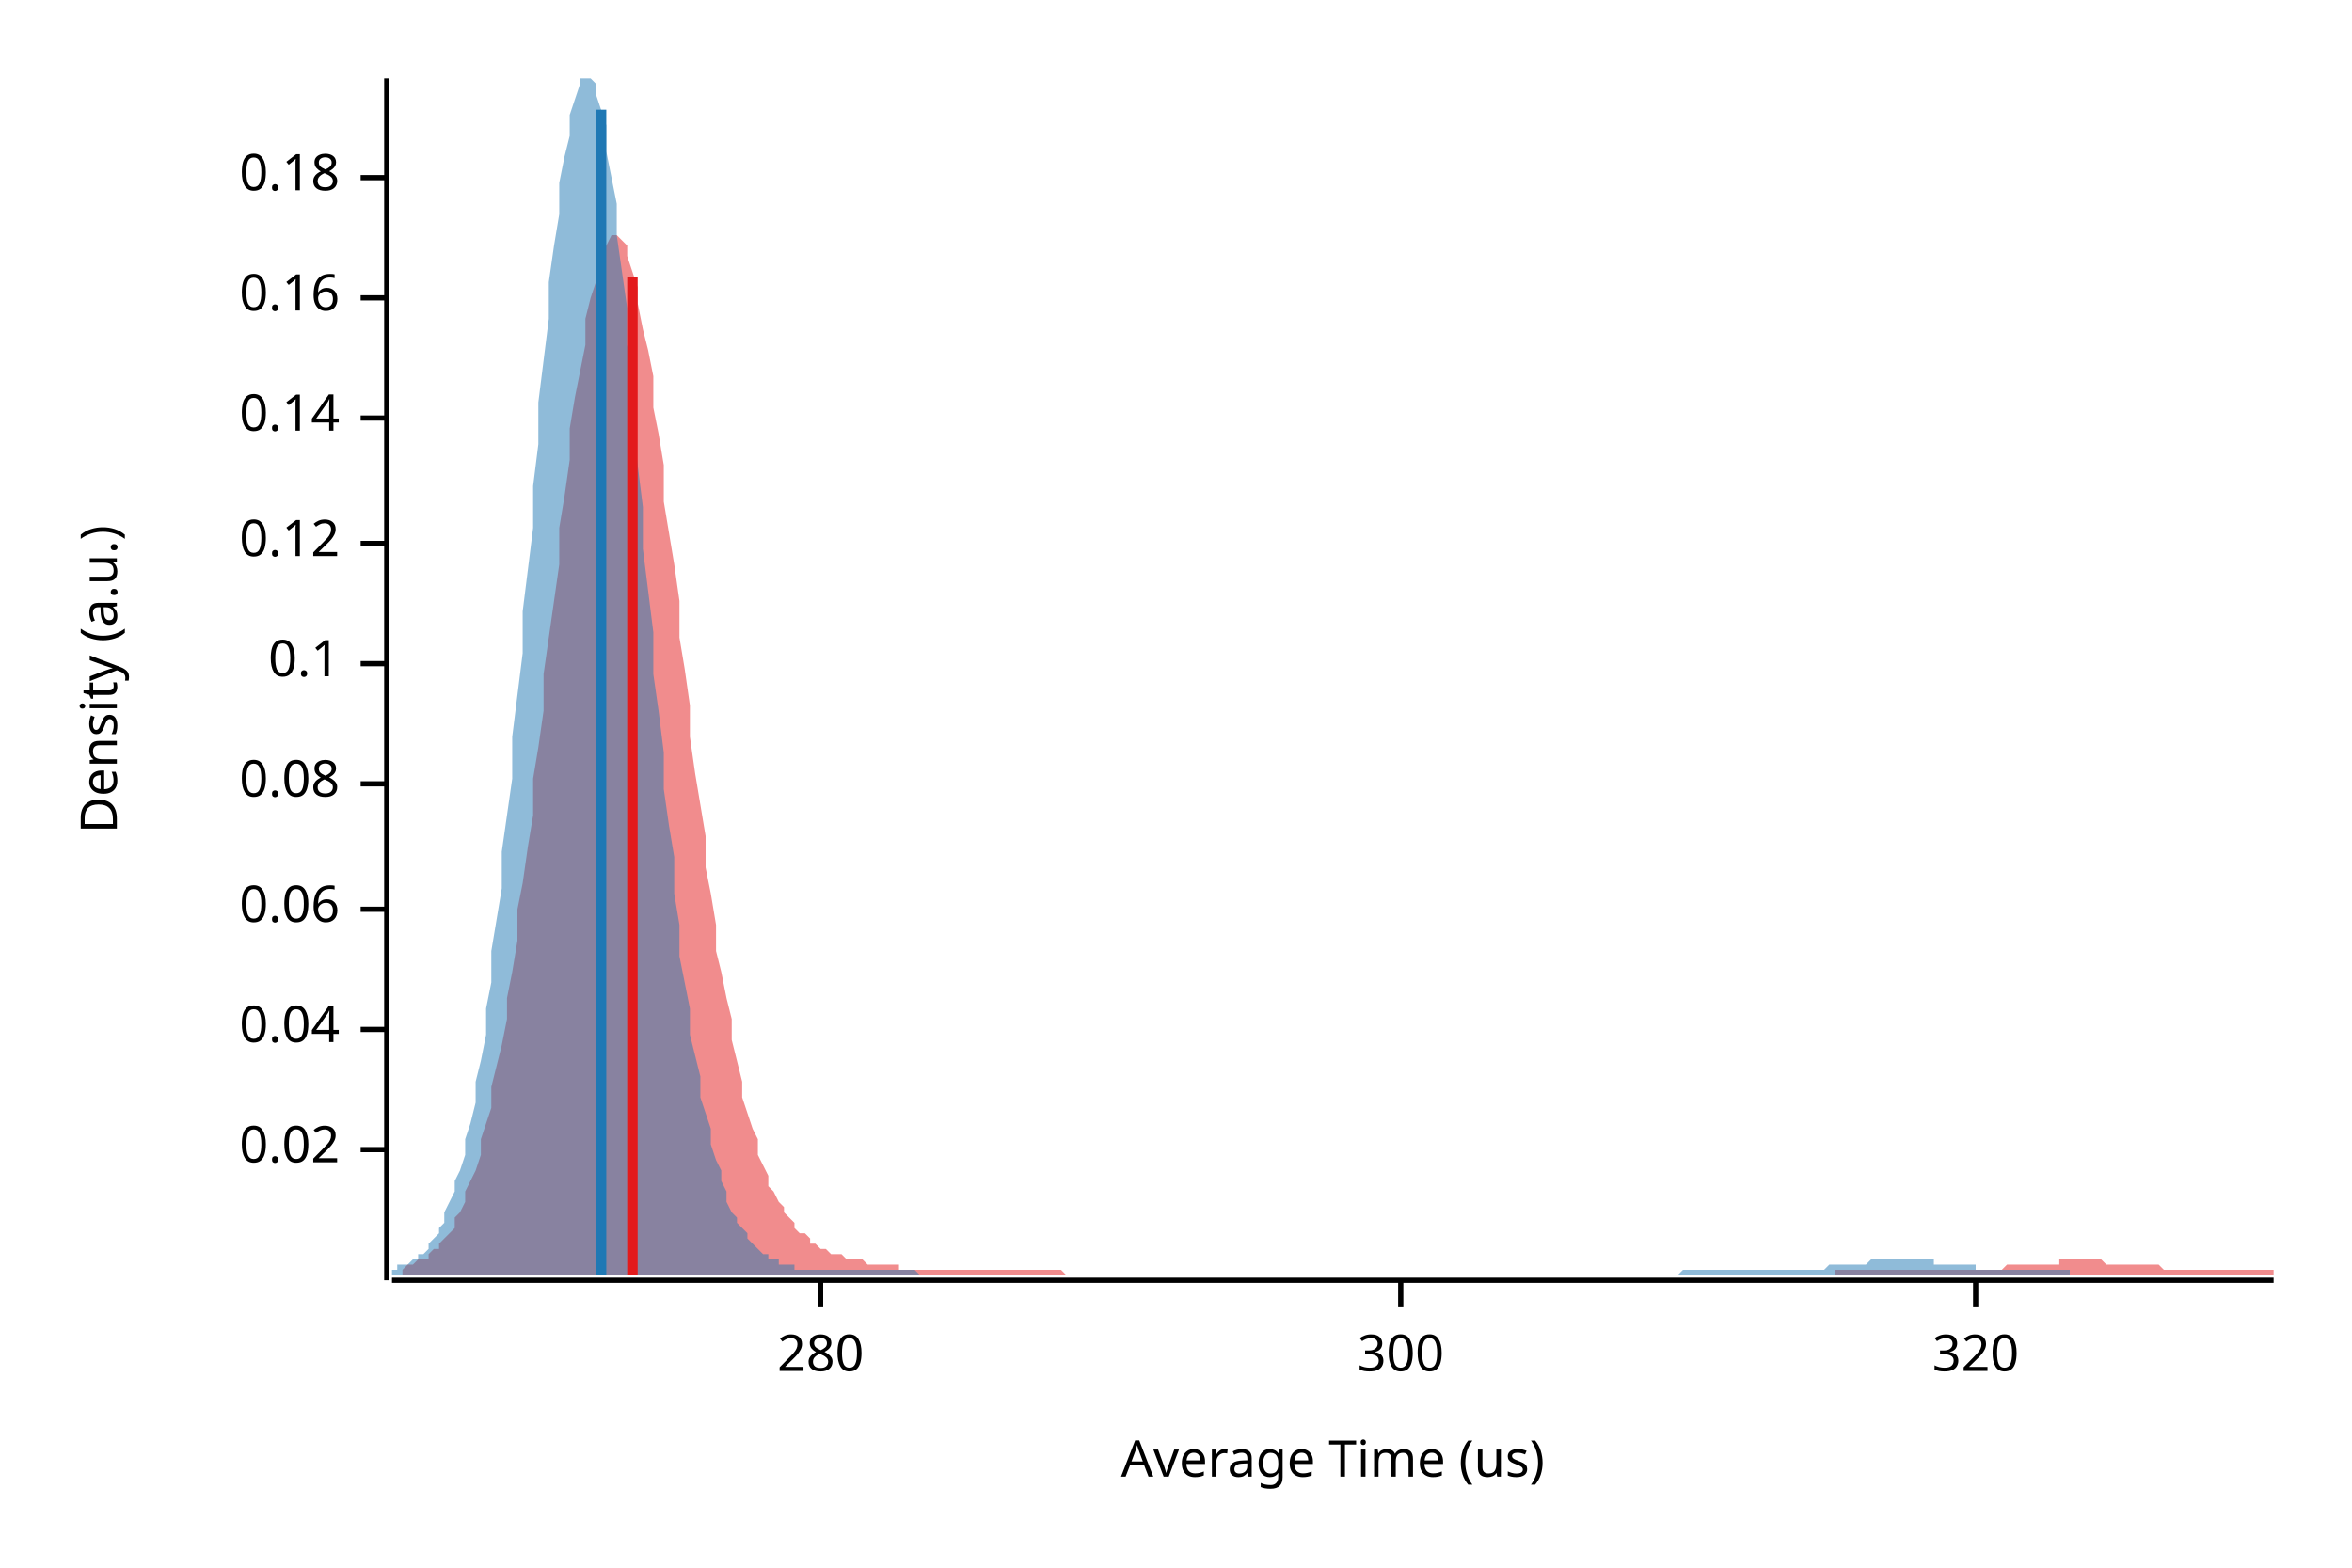
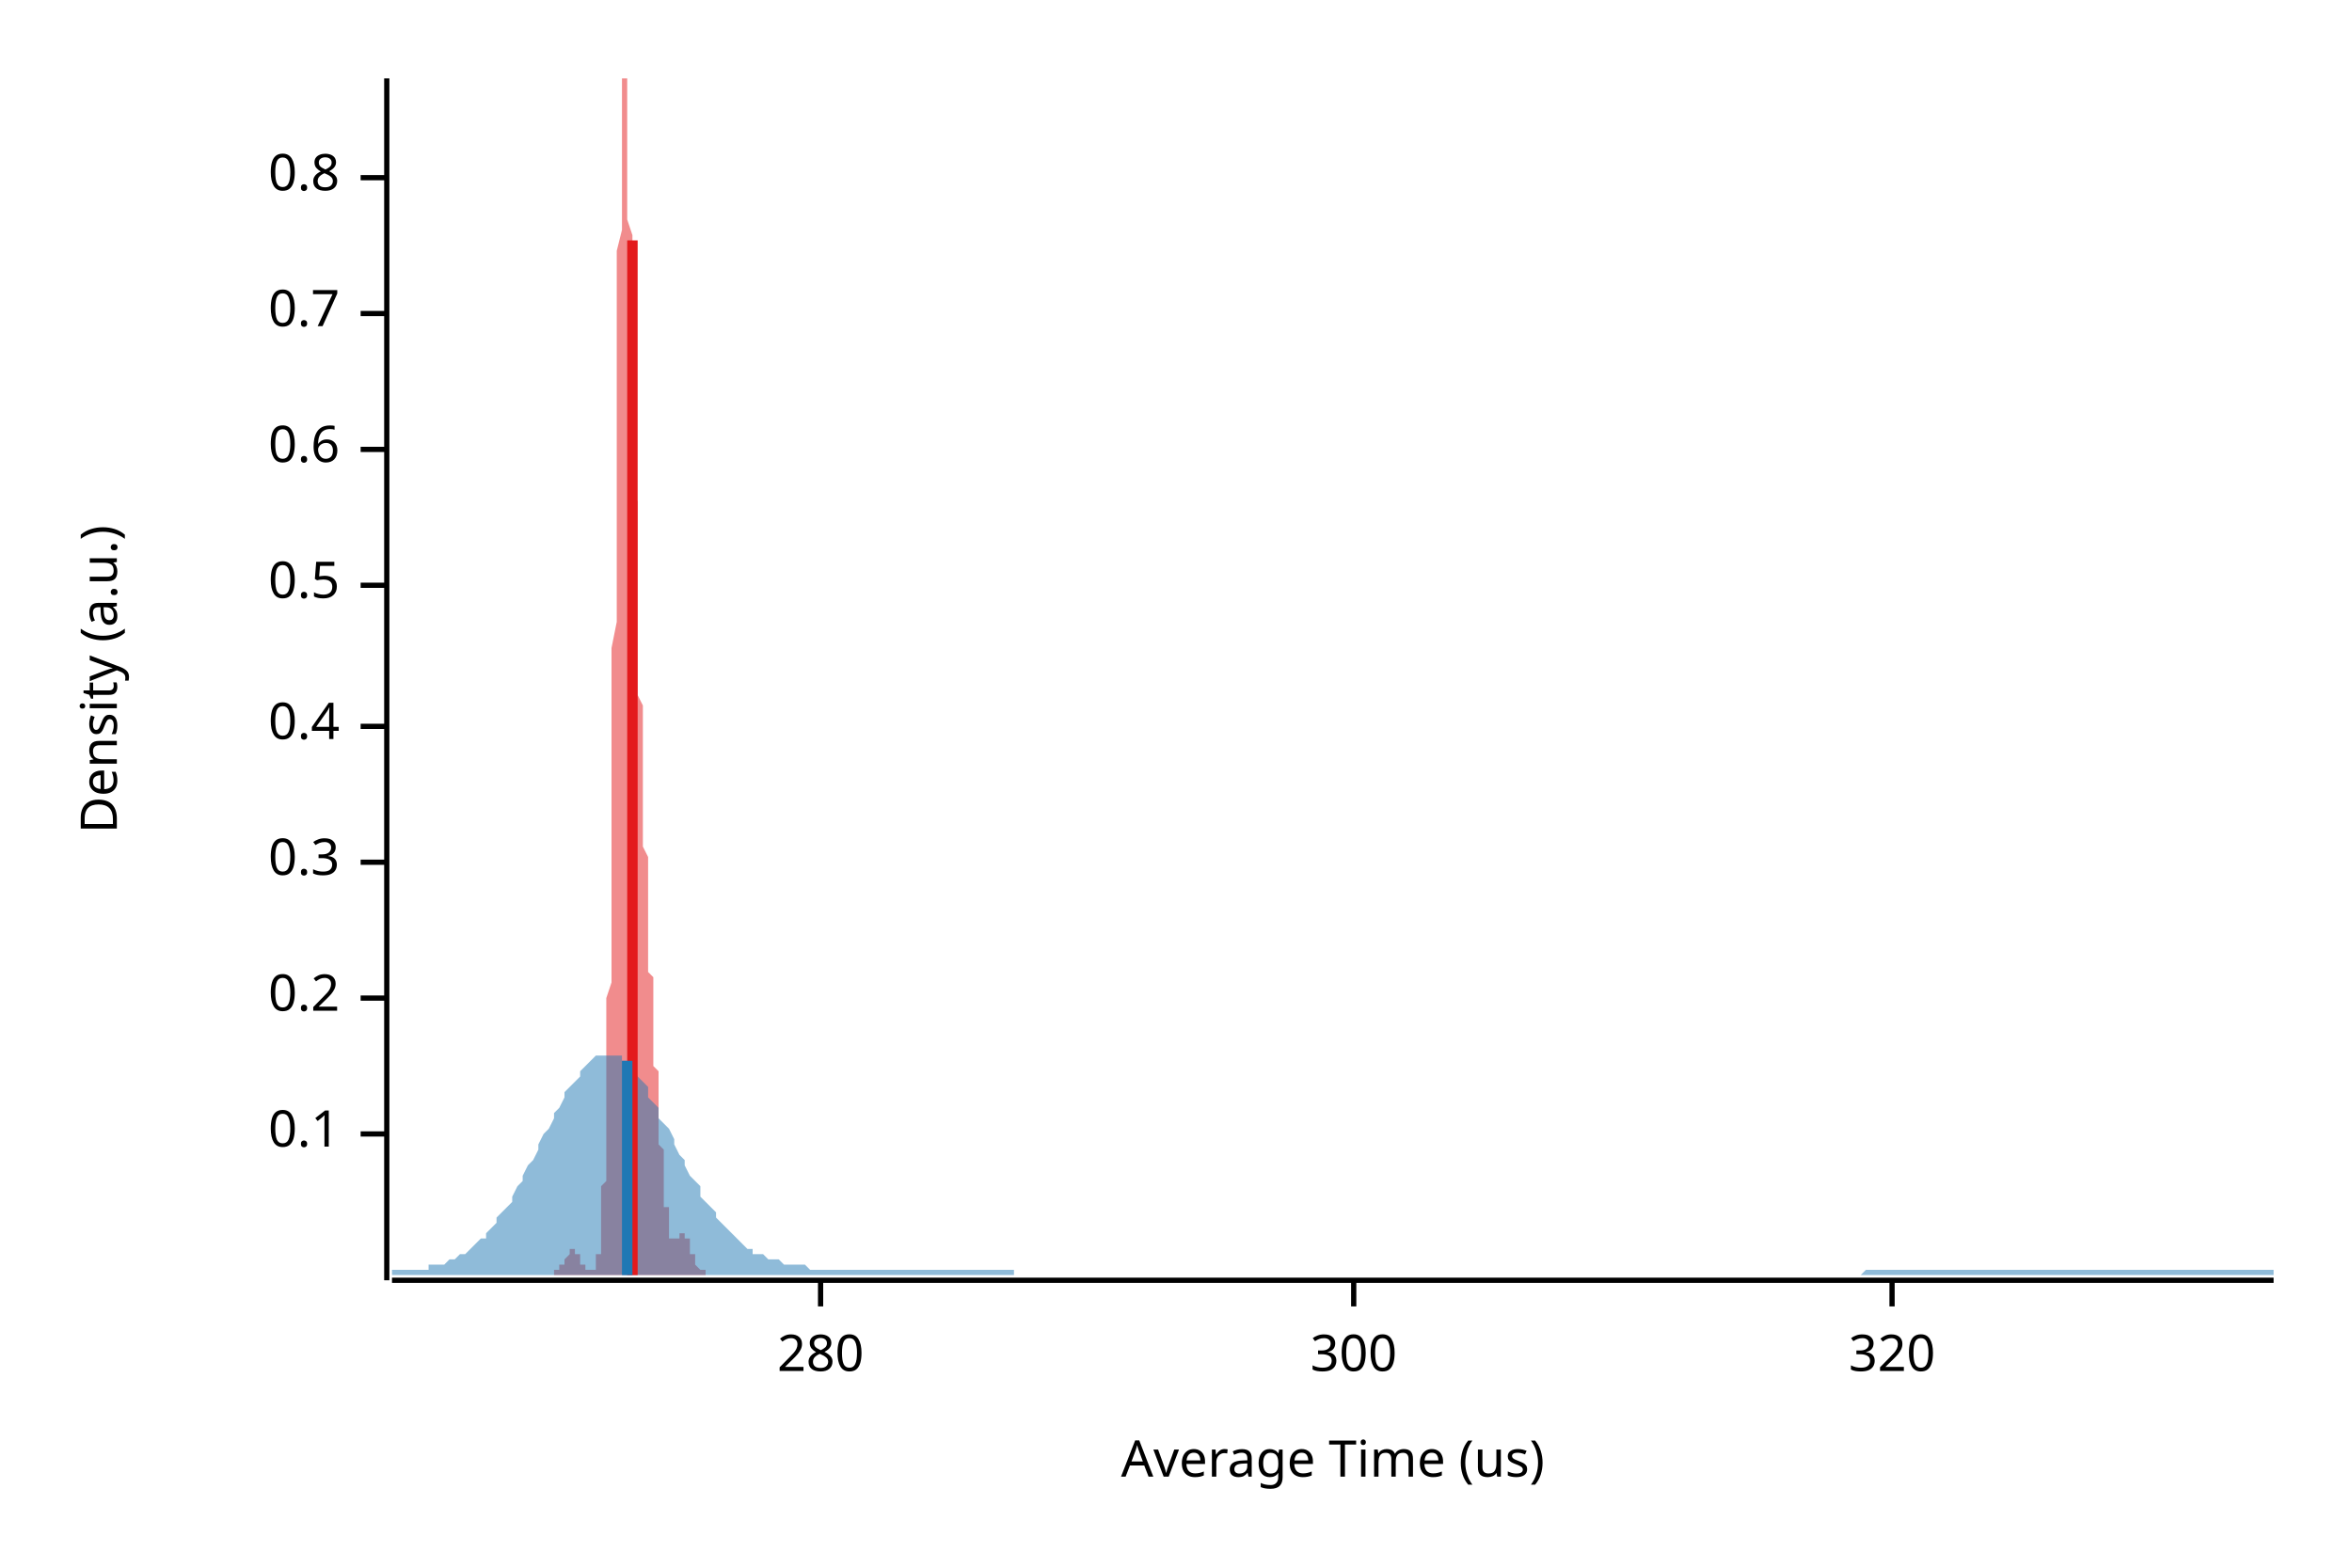
<svg xmlns="http://www.w3.org/2000/svg" width="450" height="300" viewBox="0 0 450 300">
  <text x="15" y="130" dy="0.76em" text-anchor="middle" font-family="sans-serif" font-size="9.677" opacity="1" fill="#000000" transform="rotate(270, 15, 130)">
Density (a.u.)
</text>
  <text x="255" y="285" dy="-0.5ex" text-anchor="middle" font-family="sans-serif" font-size="9.677" opacity="1" fill="#000000">
Average Time (us)
</text>
  <polyline fill="none" opacity="1" stroke="#000000" stroke-width="1" points="74,15 74,245 " />
-   <text x="65" y="220" dy="0.5ex" text-anchor="end" font-family="sans-serif" font-size="9.677" opacity="1" fill="#000000">
- 0.02
- </text>
-   <polyline fill="none" opacity="1" stroke="#000000" stroke-width="1" points="69,220 74,220 " />
-   <text x="65" y="197" dy="0.5ex" text-anchor="end" font-family="sans-serif" font-size="9.677" opacity="1" fill="#000000">
- 0.04
- </text>
-   <polyline fill="none" opacity="1" stroke="#000000" stroke-width="1" points="69,197 74,197 " />
-   <text x="65" y="174" dy="0.5ex" text-anchor="end" font-family="sans-serif" font-size="9.677" opacity="1" fill="#000000">
- 0.06
- </text>
-   <polyline fill="none" opacity="1" stroke="#000000" stroke-width="1" points="69,174 74,174 " />
-   <text x="65" y="150" dy="0.5ex" text-anchor="end" font-family="sans-serif" font-size="9.677" opacity="1" fill="#000000">
- 0.08
- </text>
-   <polyline fill="none" opacity="1" stroke="#000000" stroke-width="1" points="69,150 74,150 " />
-   <text x="65" y="127" dy="0.5ex" text-anchor="end" font-family="sans-serif" font-size="9.677" opacity="1" fill="#000000">
+   <text x="65" y="217" dy="0.5ex" text-anchor="end" font-family="sans-serif" font-size="9.677" opacity="1" fill="#000000">
0.1
</text>
-   <polyline fill="none" opacity="1" stroke="#000000" stroke-width="1" points="69,127 74,127 " />
-   <text x="65" y="104" dy="0.5ex" text-anchor="end" font-family="sans-serif" font-size="9.677" opacity="1" fill="#000000">
- 0.12
+   <polyline fill="none" opacity="1" stroke="#000000" stroke-width="1" points="69,217 74,217 " />
+   <text x="65" y="191" dy="0.5ex" text-anchor="end" font-family="sans-serif" font-size="9.677" opacity="1" fill="#000000">
+ 0.2
</text>
-   <polyline fill="none" opacity="1" stroke="#000000" stroke-width="1" points="69,104 74,104 " />
-   <text x="65" y="80" dy="0.5ex" text-anchor="end" font-family="sans-serif" font-size="9.677" opacity="1" fill="#000000">
- 0.14
+   <polyline fill="none" opacity="1" stroke="#000000" stroke-width="1" points="69,191 74,191 " />
+   <text x="65" y="165" dy="0.5ex" text-anchor="end" font-family="sans-serif" font-size="9.677" opacity="1" fill="#000000">
+ 0.3
</text>
-   <polyline fill="none" opacity="1" stroke="#000000" stroke-width="1" points="69,80 74,80 " />
-   <text x="65" y="57" dy="0.5ex" text-anchor="end" font-family="sans-serif" font-size="9.677" opacity="1" fill="#000000">
- 0.16
+   <polyline fill="none" opacity="1" stroke="#000000" stroke-width="1" points="69,165 74,165 " />
+   <text x="65" y="139" dy="0.5ex" text-anchor="end" font-family="sans-serif" font-size="9.677" opacity="1" fill="#000000">
+ 0.4
</text>
-   <polyline fill="none" opacity="1" stroke="#000000" stroke-width="1" points="69,57 74,57 " />
+   <polyline fill="none" opacity="1" stroke="#000000" stroke-width="1" points="69,139 74,139 " />
+   <text x="65" y="112" dy="0.5ex" text-anchor="end" font-family="sans-serif" font-size="9.677" opacity="1" fill="#000000">
+ 0.5
+ </text>
+   <polyline fill="none" opacity="1" stroke="#000000" stroke-width="1" points="69,112 74,112 " />
+   <text x="65" y="86" dy="0.5ex" text-anchor="end" font-family="sans-serif" font-size="9.677" opacity="1" fill="#000000">
+ 0.6
+ </text>
+   <polyline fill="none" opacity="1" stroke="#000000" stroke-width="1" points="69,86 74,86 " />
+   <text x="65" y="60" dy="0.5ex" text-anchor="end" font-family="sans-serif" font-size="9.677" opacity="1" fill="#000000">
+ 0.7
+ </text>
+   <polyline fill="none" opacity="1" stroke="#000000" stroke-width="1" points="69,60 74,60 " />
  <text x="65" y="34" dy="0.5ex" text-anchor="end" font-family="sans-serif" font-size="9.677" opacity="1" fill="#000000">
- 0.18
+ 0.8
</text>
  <polyline fill="none" opacity="1" stroke="#000000" stroke-width="1" points="69,34 74,34 " />
  <polyline fill="none" opacity="1" stroke="#000000" stroke-width="1" points="75,245 435,245 " />
  <text x="157" y="255" dy="0.76em" text-anchor="middle" font-family="sans-serif" font-size="9.677" opacity="1" fill="#000000">
280
</text>
  <polyline fill="none" opacity="1" stroke="#000000" stroke-width="1" points="157,245 157,250 " />
-   <text x="268" y="255" dy="0.76em" text-anchor="middle" font-family="sans-serif" font-size="9.677" opacity="1" fill="#000000">
+   <text x="259" y="255" dy="0.76em" text-anchor="middle" font-family="sans-serif" font-size="9.677" opacity="1" fill="#000000">
300
</text>
-   <polyline fill="none" opacity="1" stroke="#000000" stroke-width="1" points="268,245 268,250 " />
-   <text x="378" y="255" dy="0.76em" text-anchor="middle" font-family="sans-serif" font-size="9.677" opacity="1" fill="#000000">
+   <polyline fill="none" opacity="1" stroke="#000000" stroke-width="1" points="259,245 259,250 " />
+   <text x="362" y="255" dy="0.76em" text-anchor="middle" font-family="sans-serif" font-size="9.677" opacity="1" fill="#000000">
320
</text>
-   <polyline fill="none" opacity="1" stroke="#000000" stroke-width="1" points="378,245 378,250 " />
-   <polygon opacity="0.5" fill="#E31A1C" points="77,243 78,242 79,242 79,242 80,241 81,241 82,241 82,240 83,239 84,239 84,238 85,237 86,236 87,235 87,233 88,232 89,230 89,228 90,226 91,224 92,221 92,218 93,215 94,212 94,208 95,204 96,200 97,195 97,191 98,186 99,180 99,174 100,169 101,162 102,156 102,149 103,143 104,136 104,129 105,122 106,115 107,108 107,101 108,95 109,88 109,82 110,76 111,71 112,66 112,61 113,57 114,54 114,51 115,48 116,47 117,45 117,45 118,45 119,46 120,47 120,49 121,52 122,55 122,58 123,63 124,67 125,72 125,78 126,83 127,89 127,96 128,102 129,108 130,115 130,122 131,128 132,135 132,141 133,148 134,154 135,160 135,166 136,171 137,177 137,182 138,186 139,191 140,195 140,199 141,203 142,207 142,210 143,213 144,216 145,218 145,221 146,223 147,225 147,227 148,228 149,230 150,231 150,232 151,233 152,234 152,235 153,236 154,236 155,237 155,238 156,238 157,239 157,239 158,239 159,240 160,240 160,240 161,240 162,241 162,241 163,241 164,241 165,241 165,241 166,242 167,242 167,242 168,242 169,242 170,242 170,242 171,242 172,242 172,243 173,243 174,243 175,243 175,243 176,243 177,243 177,243 178,243 179,243 180,243 180,243 181,243 182,243 183,243 183,243 184,243 185,243 185,243 186,243 187,243 188,243 188,243 189,243 190,243 190,243 191,243 192,243 193,243 193,243 194,243 195,243 195,243 196,243 197,243 198,243 198,243 199,243 200,243 200,243 201,243 202,243 203,243 203,243 204,244 205,244 205,244 206,244 207,244 208,244 208,244 209,244 210,244 210,244 211,244 212,244 213,244 213,244 214,244 215,244 215,244 216,244 217,244 218,244 218,244 219,244 220,244 220,244 221,244 222,244 223,244 223,244 224,244 225,244 225,244 226,244 227,244 228,244 228,244 229,244 230,244 230,244 231,244 232,244 233,244 233,244 234,244 235,244 235,244 236,244 237,244 238,244 238,244 239,244 240,244 240,244 241,244 242,244 243,244 243,244 244,244 245,244 246,244 246,244 247,244 248,244 248,244 249,244 250,244 251,244 251,244 252,244 253,244 253,244 254,244 255,244 256,244 256,244 257,244 258,244 258,244 259,244 260,244 261,244 261,244 262,244 263,244 263,244 264,244 265,244 266,244 266,244 267,244 268,244 268,244 269,244 270,244 271,244 271,244 272,244 273,244 273,244 274,244 275,244 276,244 276,244 277,244 278,244 278,244 279,244 280,244 281,244 281,244 282,244 283,244 283,244 284,244 285,244 286,244 286,244 287,244 288,244 288,244 289,244 290,244 291,244 291,244 292,244 293,244 293,244 294,244 295,244 296,244 296,244 297,244 298,244 298,244 299,244 300,244 301,244 301,244 302,244 303,244 303,244 304,244 305,244 306,244 306,244 307,244 308,244 309,244 309,244 310,244 311,244 311,244 312,244 313,244 314,244 314,244 315,244 316,244 316,244 317,244 318,244 319,244 319,244 320,244 321,244 321,244 322,244 323,244 324,244 324,244 325,244 326,244 326,244 327,244 328,244 329,244 329,244 330,244 331,244 331,244 332,244 333,244 334,244 334,244 335,244 336,244 336,244 337,244 338,244 339,244 339,244 340,244 341,244 341,244 342,244 343,244 344,244 344,244 345,244 346,244 346,244 347,244 348,244 349,244 349,244 350,244 351,244 351,243 352,243 353,243 354,243 354,243 355,243 356,243 356,243 357,243 358,243 359,243 359,243 360,243 361,243 361,243 362,243 363,243 364,243 364,243 365,243 366,243 366,243 367,243 368,243 369,243 369,243 370,243 371,243 372,243 372,243 373,243 374,243 374,243 375,243 376,243 377,243 377,243 378,243 379,243 379,243 380,243 381,243 382,243 382,243 383,243 384,242 384,242 385,242 386,242 387,242 387,242 388,242 389,242 389,242 390,242 391,242 392,242 392,242 393,242 394,242 394,241 395,241 396,241 397,241 397,241 398,241 399,241 399,241 400,241 401,241 402,241 402,241 403,242 404,242 404,242 405,242 406,242 407,242 407,242 408,242 409,242 409,242 410,242 411,242 412,242 412,242 413,242 414,243 414,243 415,243 416,243 417,243 417,243 418,243 419,243 419,243 420,243 421,243 422,243 422,243 423,243 424,243 424,243 425,243 426,243 427,243 427,243 428,243 429,243 429,243 430,243 431,243 432,243 432,243 433,243 434,243 435,243 435,244 77,244 " />
-   <polygon opacity="0.5" fill="#1F78B4" points="75,243 75,243 76,243 76,242 77,242 78,242 78,242 79,241 80,241 80,240 81,240 82,239 82,238 83,237 84,236 84,235 85,234 85,232 86,230 87,228 87,226 88,224 89,221 89,218 90,215 91,211 91,207 92,203 93,198 93,193 94,188 94,182 95,176 96,170 96,163 97,156 98,149 98,141 99,133 100,125 100,117 101,109 102,101 102,93 103,85 103,77 104,69 105,61 105,54 106,47 107,41 107,35 108,30 109,26 109,22 110,19 111,16 111,15 112,15 112,15 113,15 114,16 114,18 115,21 116,24 116,29 117,34 118,39 118,45 119,52 120,59 120,66 121,73 121,81 122,89 123,97 123,105 124,113 125,121 125,129 126,136 127,144 127,151 128,158 129,164 129,171 130,177 130,183 131,188 132,193 132,198 133,202 134,206 134,210 135,213 136,216 136,219 137,222 138,224 138,226 139,228 139,230 140,232 141,233 141,234 142,235 143,236 143,237 144,238 145,239 145,239 146,240 147,240 147,241 148,241 149,241 149,242 150,242 150,242 151,242 152,242 152,243 153,243 154,243 154,243 155,243 156,243 156,243 157,243 158,243 158,243 159,243 159,243 160,243 161,243 161,243 162,243 163,243 163,243 164,243 165,243 165,243 166,243 167,243 167,243 168,243 168,243 169,243 170,243 170,243 171,243 172,243 172,243 173,243 174,243 174,243 175,243 176,244 176,244 177,244 177,244 178,244 179,244 179,244 180,244 181,244 181,244 182,244 183,244 183,244 184,244 185,244 185,244 186,244 186,244 187,244 188,244 188,244 189,244 190,244 190,244 191,244 192,244 192,244 193,244 194,244 194,244 195,244 195,244 196,244 197,244 197,244 198,244 199,244 199,244 200,244 201,244 201,244 202,244 203,244 203,244 204,244 204,244 205,244 206,244 206,244 207,244 208,244 208,244 209,244 210,244 210,244 211,244 212,244 212,244 213,244 213,244 214,244 215,244 215,244 216,244 217,244 217,244 218,244 219,244 219,244 220,244 221,244 221,244 222,244 222,244 223,244 224,244 224,244 225,244 226,244 226,244 227,244 228,244 228,244 229,244 230,244 230,244 231,244 232,244 232,244 233,244 233,244 234,244 235,244 235,244 236,244 237,244 237,244 238,244 239,244 239,244 240,244 241,244 241,244 242,244 242,244 243,244 244,244 244,244 245,244 246,244 246,244 247,244 248,244 248,244 249,244 250,244 250,244 251,244 251,244 252,244 253,244 253,244 254,244 255,244 255,244 256,244 257,244 257,244 258,244 259,244 259,244 260,244 260,244 261,244 262,244 262,244 263,244 264,244 264,244 265,244 266,244 266,244 267,244 268,244 268,244 269,244 269,244 270,244 271,244 271,244 272,244 273,244 273,244 274,244 275,244 275,244 276,244 277,244 277,244 278,244 278,244 279,244 280,244 280,244 281,244 282,244 282,244 283,244 284,244 284,244 285,244 286,244 286,244 287,244 287,244 288,244 289,244 289,244 290,244 291,244 291,244 292,244 293,244 293,244 294,244 295,244 295,244 296,244 296,244 297,244 298,244 298,244 299,244 300,244 300,244 301,244 302,244 302,244 303,244 304,244 304,244 305,244 306,244 306,244 307,244 307,244 308,244 309,244 309,244 310,244 311,244 311,244 312,244 313,244 313,244 314,244 315,244 315,244 316,244 316,244 317,244 318,244 318,244 319,244 320,244 320,244 321,244 322,243 322,243 323,243 324,243 324,243 325,243 325,243 326,243 327,243 327,243 328,243 329,243 329,243 330,243 331,243 331,243 332,243 333,243 333,243 334,243 334,243 335,243 336,243 336,243 337,243 338,243 338,243 339,243 340,243 340,243 341,243 342,243 342,243 343,243 343,243 344,243 345,243 345,243 346,243 347,243 347,243 348,243 349,243 349,243 350,242 351,242 351,242 352,242 352,242 353,242 354,242 354,242 355,242 356,242 356,242 357,242 358,241 358,241 359,241 360,241 360,241 361,241 361,241 362,241 363,241 363,241 364,241 365,241 365,241 366,241 367,241 367,241 368,241 369,241 369,241 370,241 370,242 371,242 372,242 372,242 373,242 374,242 374,242 375,242 376,242 376,242 377,242 378,242 378,243 379,243 380,243 380,243 381,243 381,243 382,243 383,243 383,243 384,243 385,243 385,243 386,243 387,243 387,243 388,243 389,243 389,243 390,243 390,243 391,243 392,243 392,243 393,243 394,243 394,243 395,243 396,243 396,244 75,244 " />
-   <polyline fill="none" opacity="1" stroke="#E31A1C" stroke-width="2" points="121,244 121,53 " />
-   <polyline fill="none" opacity="1" stroke="#1F78B4" stroke-width="2" points="115,244 115,21 " />
+   <polyline fill="none" opacity="1" stroke="#000000" stroke-width="1" points="362,245 362,250 " />
+   <polygon opacity="0.5" fill="#E31A1C" points="106,243 106,243 106,243 106,243 106,243 106,243 106,243 106,243 106,243 106,243 106,243 107,243 107,243 107,243 107,243 107,243 107,243 107,243 107,243 107,243 107,243 107,243 107,243 107,243 107,243 107,243 107,243 107,242 108,242 108,242 108,242 108,242 108,242 108,242 108,242 108,242 108,242 108,241 108,241 108,241 108,241 108,241 108,241 108,241 108,241 109,240 109,240 109,240 109,240 109,240 109,240 109,240 109,240 109,240 109,239 109,239 109,239 109,239 109,239 109,239 109,239 109,239 110,239 110,239 110,239 110,239 110,239 110,239 110,239 110,239 110,239 110,239 110,240 110,240 110,240 110,240 110,240 110,240 110,240 111,240 111,240 111,241 111,241 111,241 111,241 111,241 111,241 111,241 111,241 111,242 111,242 111,242 111,242 111,242 111,242 111,242 111,242 112,242 112,242 112,243 112,243 112,243 112,243 112,243 112,243 112,243 112,243 112,243 112,243 112,243 112,243 112,243 112,243 112,243 113,243 113,243 113,243 113,243 113,243 113,243 113,243 113,243 113,243 113,243 113,243 113,243 113,243 113,243 113,243 113,243 113,243 114,243 114,243 114,243 114,243 114,243 114,242 114,242 114,242 114,242 114,242 114,242 114,241 114,241 114,241 114,241 114,240 114,240 115,240 115,239 115,239 115,238 115,238 115,237 115,236 115,236 115,235 115,234 115,233 115,233 115,232 115,231 115,229 115,228 115,227 116,226 116,224 116,223 116,221 116,219 116,218 116,216 116,214 116,212 116,210 116,207 116,205 116,202 116,200 116,197 116,194 116,191 117,188 117,185 117,181 117,178 117,174 117,171 117,167 117,163 117,159 117,155 117,151 117,146 117,142 117,138 117,133 117,128 117,124 118,119 118,114 118,110 118,105 118,100 118,96 118,91 118,86 118,82 118,77 118,73 118,68 118,64 118,60 118,56 118,52 118,48 119,44 119,41 119,37 119,34 119,31 119,29 119,26 119,24 119,22 119,20 119,18 119,17 119,16 119,15 119,15 119,15 119,15 119,15 120,15 120,15 120,15 120,16 120,17 120,18 120,20 120,21 120,23 120,25 120,27 120,29 120,32 120,34 120,37 120,40 120,42 121,45 121,48 121,51 121,54 121,57 121,60 121,63 121,67 121,70 121,73 121,76 121,79 121,82 121,85 121,88 121,91 121,94 122,96 122,99 122,102 122,104 122,107 122,110 122,112 122,114 122,117 122,119 122,121 122,123 122,125 122,128 122,130 122,131 122,133 123,135 123,137 123,139 123,141 123,142 123,144 123,146 123,148 123,149 123,151 123,153 123,154 123,156 123,157 123,159 123,160 123,162 124,164 124,165 124,167 124,168 124,170 124,171 124,173 124,174 124,175 124,177 124,178 124,180 124,181 124,182 124,184 124,185 124,186 125,187 125,189 125,190 125,191 125,192 125,193 125,194 125,195 125,196 125,197 125,198 125,199 125,200 125,201 125,202 125,203 125,204 126,205 126,206 126,207 126,208 126,208 126,209 126,210 126,211 126,212 126,213 126,213 126,214 126,215 126,216 126,217 126,217 126,218 126,219 127,220 127,221 127,221 127,222 127,223 127,224 127,224 127,225 127,226 127,226 127,227 127,228 127,228 127,229 127,230 127,230 127,231 128,231 128,232 128,232 128,233 128,233 128,234 128,234 128,234 128,235 128,235 128,235 128,236 128,236 128,236 128,236 128,237 128,237 129,237 129,237 129,237 129,237 129,237 129,237 129,237 129,237 129,237 129,237 129,237 129,237 129,237 129,237 129,237 129,237 129,237 130,237 130,237 130,237 130,237 130,237 130,237 130,237 130,237 130,237 130,236 130,236 130,236 130,236 130,236 130,236 130,236 130,236 131,236 131,236 131,236 131,236 131,236 131,236 131,236 131,236 131,237 131,237 131,237 131,237 131,237 131,237 131,237 131,237 131,237 132,237 132,238 132,238 132,238 132,238 132,238 132,238 132,239 132,239 132,239 132,239 132,239 132,239 132,240 132,240 132,240 132,240 133,240 133,240 133,241 133,241 133,241 133,241 133,241 133,241 133,241 133,242 133,242 133,242 133,242 133,242 133,242 133,242 133,242 134,243 134,243 134,243 134,243 134,243 134,243 134,243 134,243 134,243 134,243 134,243 134,243 134,243 134,243 134,243 134,243 134,243 134,243 135,243 135,243 135,243 135,243 135,243 135,243 135,243 135,243 135,243 135,244 106,244 " />
+   <polygon opacity="0.5" fill="#1F78B4" points="75,243 75,243 76,243 77,243 77,243 78,243 79,243 80,243 80,243 81,243 82,243 82,242 83,242 84,242 85,242 85,242 86,241 87,241 87,241 88,240 89,240 90,239 90,239 91,238 92,237 93,237 93,236 94,235 95,234 95,233 96,232 97,231 98,230 98,229 99,227 100,226 100,225 101,223 102,222 103,220 103,219 104,217 105,216 106,214 106,213 107,212 108,210 108,209 109,208 110,207 111,206 111,205 112,204 113,203 113,203 114,202 115,202 116,202 116,202 117,202 118,202 119,202 119,203 120,203 121,204 121,205 122,206 123,207 124,208 124,210 125,211 126,212 126,214 127,215 128,216 129,218 129,219 130,221 131,222 131,223 132,225 133,226 134,227 134,229 135,230 136,231 137,232 137,233 138,234 139,235 139,235 140,236 141,237 142,238 142,238 143,239 144,239 144,240 145,240 146,240 147,241 147,241 148,241 149,241 150,242 150,242 151,242 152,242 152,242 153,242 154,242 155,243 155,243 156,243 157,243 157,243 158,243 159,243 160,243 160,243 161,243 162,243 163,243 163,243 164,243 165,243 165,243 166,243 167,243 168,243 168,243 169,243 170,243 170,243 171,243 172,243 173,243 173,243 174,243 175,243 176,243 176,243 177,243 178,243 178,243 179,243 180,243 181,243 181,243 182,243 183,243 183,243 184,243 185,243 186,243 186,243 187,243 188,243 188,243 189,243 190,243 191,243 191,243 192,243 193,243 194,243 194,244 195,244 196,244 196,244 197,244 198,244 199,244 199,244 200,244 201,244 201,244 202,244 203,244 204,244 204,244 205,244 206,244 207,244 207,244 208,244 209,244 209,244 210,244 211,244 212,244 212,244 213,244 214,244 214,244 215,244 216,244 217,244 217,244 218,244 219,244 220,244 220,244 221,244 222,244 222,244 223,244 224,244 225,244 225,244 226,244 227,244 227,244 228,244 229,244 230,244 230,244 231,244 232,244 232,244 233,244 234,244 235,244 235,244 236,244 237,244 238,244 238,244 239,244 240,244 240,244 241,244 242,244 243,244 243,244 244,244 245,244 245,244 246,244 247,244 248,244 248,244 249,244 250,244 251,244 251,244 252,244 253,244 253,244 254,244 255,244 256,244 256,244 257,244 258,244 258,244 259,244 260,244 261,244 261,244 262,244 263,244 264,244 264,244 265,244 266,244 266,244 267,244 268,244 269,244 269,244 270,244 271,244 271,244 272,244 273,244 274,244 274,244 275,244 276,244 277,244 277,244 278,244 279,244 279,244 280,244 281,244 282,244 282,244 283,244 284,244 284,244 285,244 286,244 287,244 287,244 288,244 289,244 289,244 290,244 291,244 292,244 292,244 293,244 294,244 295,244 295,244 296,244 297,244 297,244 298,244 299,244 300,244 300,244 301,244 302,244 302,244 303,244 304,244 305,244 305,244 306,244 307,244 308,244 308,244 309,244 310,244 310,244 311,244 312,244 313,244 313,244 314,244 315,244 315,244 316,244 317,244 318,244 318,244 319,244 320,244 321,244 321,244 322,244 323,244 323,244 324,244 325,244 326,244 326,244 327,244 328,244 328,244 329,244 330,244 331,244 331,244 332,244 333,244 333,244 334,244 335,244 336,244 336,244 337,244 338,244 339,244 339,244 340,244 341,244 341,244 342,244 343,244 344,244 344,244 345,244 346,244 346,244 347,244 348,244 349,244 349,244 350,244 351,244 352,244 352,244 353,244 354,244 354,244 355,244 356,244 357,243 357,243 358,243 359,243 359,243 360,243 361,243 362,243 362,243 363,243 364,243 365,243 365,243 366,243 367,243 367,243 368,243 369,243 370,243 370,243 371,243 372,243 372,243 373,243 374,243 375,243 375,243 376,243 377,243 378,243 378,243 379,243 380,243 380,243 381,243 382,243 383,243 383,243 384,243 385,243 385,243 386,243 387,243 388,243 388,243 389,243 390,243 390,243 391,243 392,243 393,243 393,243 394,243 395,243 396,243 396,243 397,243 398,243 398,243 399,243 400,243 401,243 401,243 402,243 403,243 403,243 404,243 405,243 406,243 406,243 407,243 408,243 409,243 409,243 410,243 411,243 411,243 412,243 413,243 414,243 414,243 415,243 416,243 416,243 417,243 418,243 419,243 419,243 420,243 421,243 422,243 422,243 423,243 424,243 424,243 425,243 426,243 427,243 427,243 428,243 429,243 429,243 430,243 431,243 432,243 432,243 433,243 434,243 435,243 435,244 75,244 " />
+   <polyline fill="none" opacity="1" stroke="#E31A1C" stroke-width="2" points="121,244 121,46 " />
+   <polyline fill="none" opacity="1" stroke="#1F78B4" stroke-width="2" points="120,244 120,203 " />
</svg>
